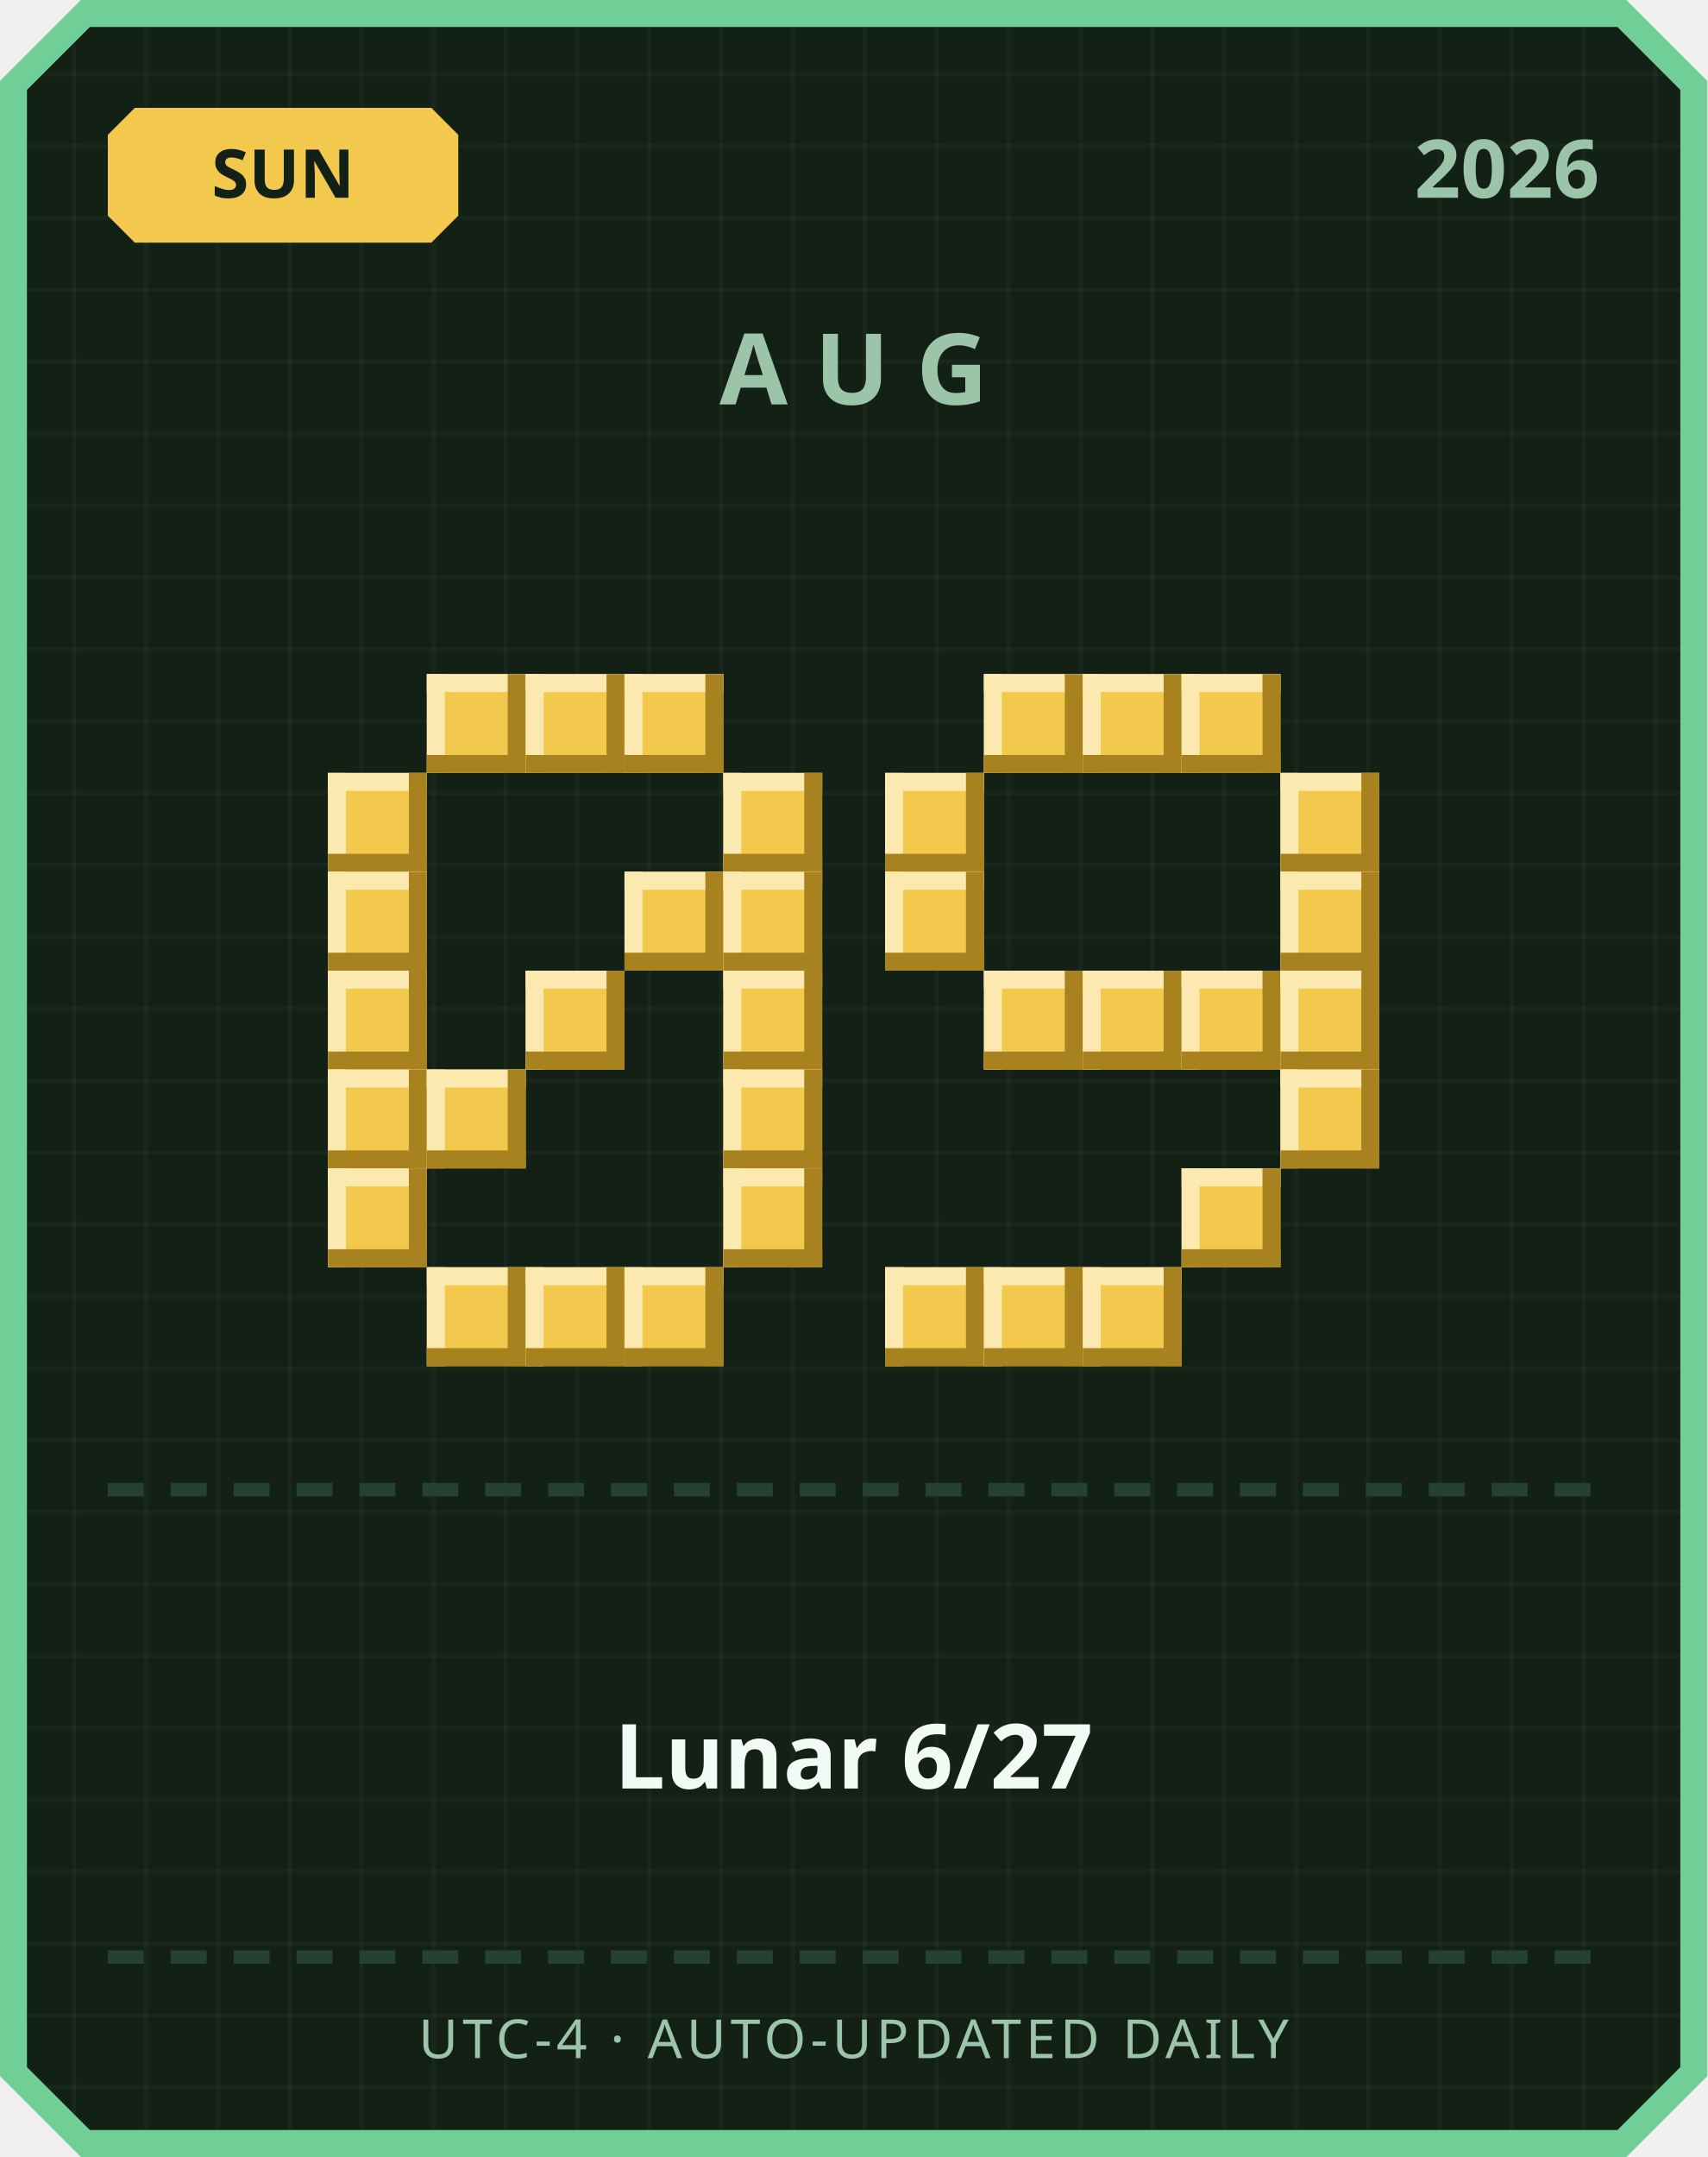
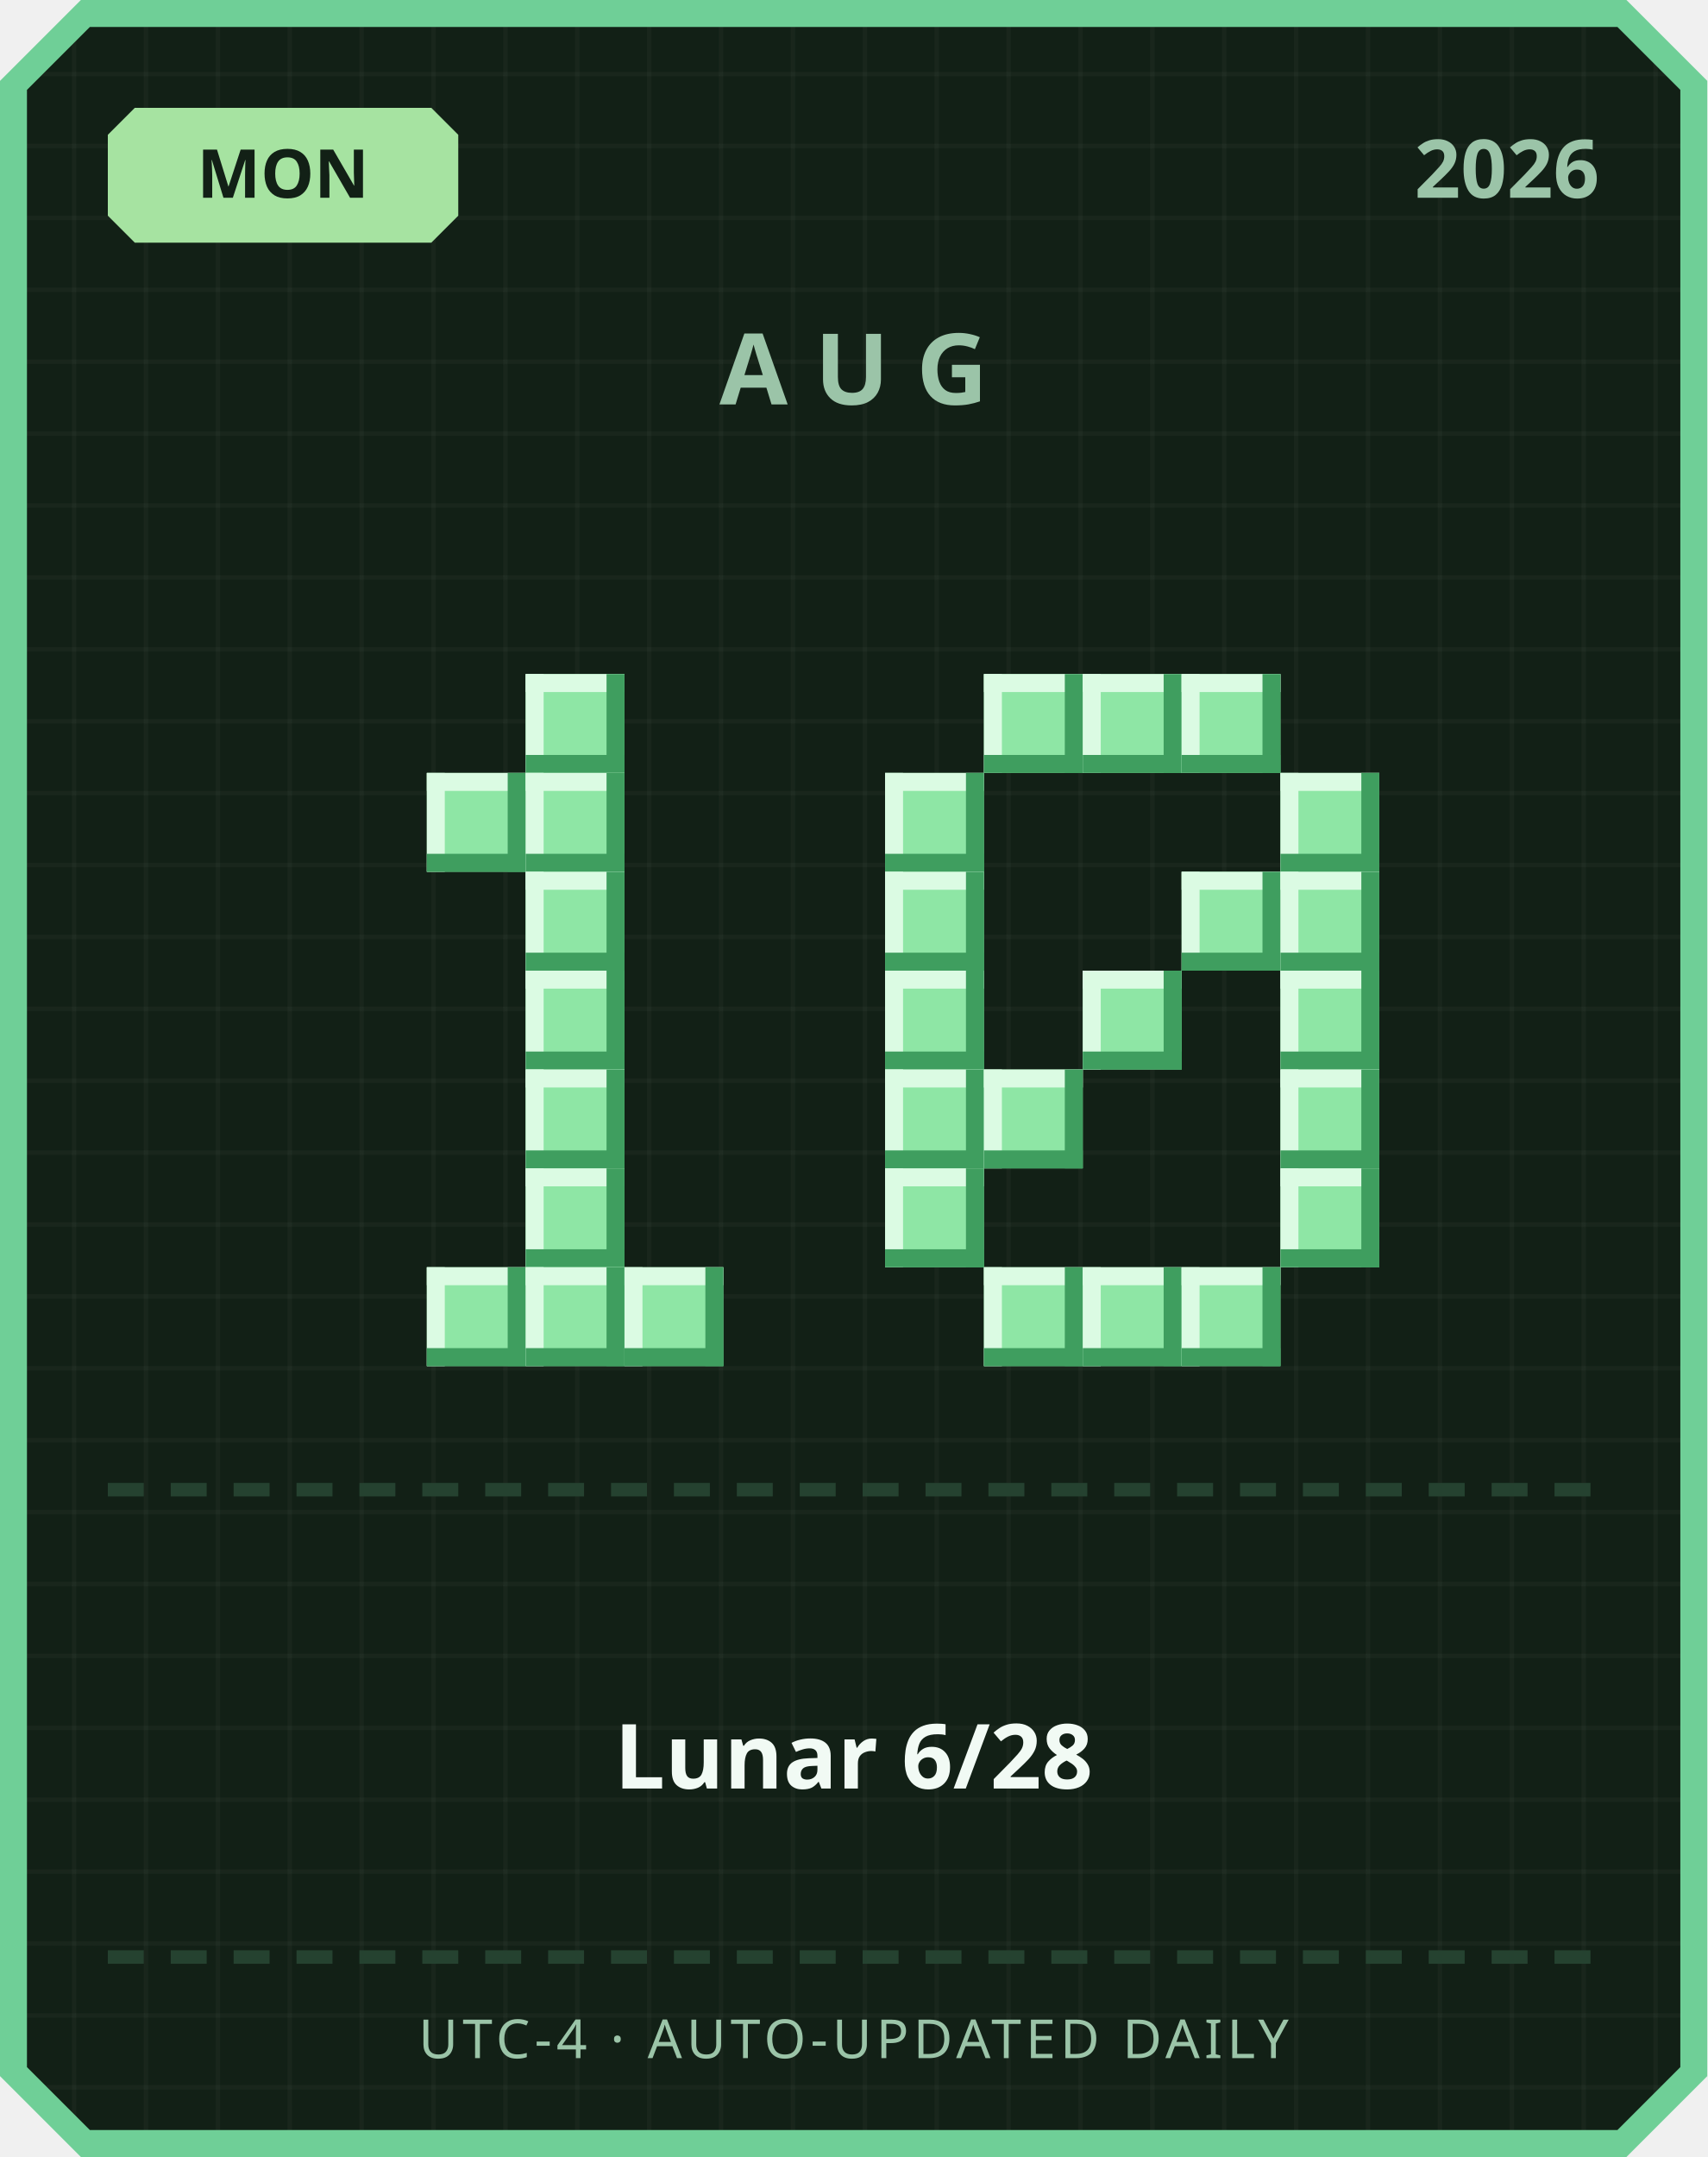
<svg xmlns="http://www.w3.org/2000/svg" width="380" height="480" viewBox="0 0 380 480">
  <defs>
    <pattern id="grid" width="16" height="16" patternUnits="userSpaceOnUse">
      <rect width="16" height="16" fill="#122016" />
      <rect width="1" height="16" fill="#ffffff" opacity="0.03" />
      <rect width="16" height="1" fill="#ffffff" opacity="0.03" />
    </pattern>
  </defs>
  <path d="M 18,0 L 362,0 L 380,18 L 380,462 L 362,480 L 18,480 L 0,462 L 0,18 Z" fill="#6fcf97" />
  <path d="M 20,6 L 360,6 L 374,20 L 374,460 L 360,474 L 20,474 L 6,460 L 6,20 Z" fill="url(#grid)" />
-   <path d="M 30,24 L 96,24 L 102,30 L 102,48 L 96,54 L 30,54 L 24,48 L 24,30 Z" fill="#f2c94c" />
-   <text x="63" y="44" text-anchor="middle" font-family="'Segoe UI', sans-serif" font-size="15" font-weight="700" fill="#122016">SUN</text>
+   <path d="M 30,24 L 96,24 L 102,30 L 102,48 L 96,54 L 30,54 L 24,48 L 24,30 Z" fill="#a6e3a1" />
+   <text x="63" y="44" text-anchor="middle" font-family="'Segoe UI', sans-serif" font-size="15" font-weight="700" fill="#122016">MON</text>
  <text x="356" y="44" text-anchor="end" font-family="'Segoe UI', sans-serif" font-size="18" font-weight="700" fill="#9bc4a8">2026</text>
  <text x="190" y="90" text-anchor="middle" font-family="'Segoe UI', sans-serif" font-size="22" font-weight="700" letter-spacing="6" fill="#9bc4a8">AUG</text>
-   <rect x="95" y="150" width="22" height="22" fill="#f2c94c" />
-   <rect x="95" y="150" width="22" height="4" fill="#fbe9b0" />
-   <rect x="95" y="150" width="4" height="22" fill="#fbe9b0" />
-   <rect x="95" y="168" width="22" height="4" fill="#a8821f" />
-   <rect x="113" y="150" width="4" height="22" fill="#a8821f" />
-   <rect x="117" y="150" width="22" height="22" fill="#f2c94c" />
-   <rect x="117" y="150" width="22" height="4" fill="#fbe9b0" />
-   <rect x="117" y="150" width="4" height="22" fill="#fbe9b0" />
-   <rect x="117" y="168" width="22" height="4" fill="#a8821f" />
-   <rect x="135" y="150" width="4" height="22" fill="#a8821f" />
-   <rect x="139" y="150" width="22" height="22" fill="#f2c94c" />
-   <rect x="139" y="150" width="22" height="4" fill="#fbe9b0" />
-   <rect x="139" y="150" width="4" height="22" fill="#fbe9b0" />
-   <rect x="139" y="168" width="22" height="4" fill="#a8821f" />
-   <rect x="157" y="150" width="4" height="22" fill="#a8821f" />
-   <rect x="73" y="172" width="22" height="22" fill="#f2c94c" />
-   <rect x="73" y="172" width="22" height="4" fill="#fbe9b0" />
-   <rect x="73" y="172" width="4" height="22" fill="#fbe9b0" />
-   <rect x="73" y="190" width="22" height="4" fill="#a8821f" />
-   <rect x="91" y="172" width="4" height="22" fill="#a8821f" />
-   <rect x="161" y="172" width="22" height="22" fill="#f2c94c" />
-   <rect x="161" y="172" width="22" height="4" fill="#fbe9b0" />
-   <rect x="161" y="172" width="4" height="22" fill="#fbe9b0" />
-   <rect x="161" y="190" width="22" height="4" fill="#a8821f" />
-   <rect x="179" y="172" width="4" height="22" fill="#a8821f" />
-   <rect x="73" y="194" width="22" height="22" fill="#f2c94c" />
-   <rect x="73" y="194" width="22" height="4" fill="#fbe9b0" />
-   <rect x="73" y="194" width="4" height="22" fill="#fbe9b0" />
-   <rect x="73" y="212" width="22" height="4" fill="#a8821f" />
-   <rect x="91" y="194" width="4" height="22" fill="#a8821f" />
-   <rect x="139" y="194" width="22" height="22" fill="#f2c94c" />
-   <rect x="139" y="194" width="22" height="4" fill="#fbe9b0" />
-   <rect x="139" y="194" width="4" height="22" fill="#fbe9b0" />
-   <rect x="139" y="212" width="22" height="4" fill="#a8821f" />
-   <rect x="157" y="194" width="4" height="22" fill="#a8821f" />
-   <rect x="161" y="194" width="22" height="22" fill="#f2c94c" />
-   <rect x="161" y="194" width="22" height="4" fill="#fbe9b0" />
-   <rect x="161" y="194" width="4" height="22" fill="#fbe9b0" />
-   <rect x="161" y="212" width="22" height="4" fill="#a8821f" />
-   <rect x="179" y="194" width="4" height="22" fill="#a8821f" />
-   <rect x="73" y="216" width="22" height="22" fill="#f2c94c" />
-   <rect x="73" y="216" width="22" height="4" fill="#fbe9b0" />
-   <rect x="73" y="216" width="4" height="22" fill="#fbe9b0" />
-   <rect x="73" y="234" width="22" height="4" fill="#a8821f" />
-   <rect x="91" y="216" width="4" height="22" fill="#a8821f" />
-   <rect x="117" y="216" width="22" height="22" fill="#f2c94c" />
-   <rect x="117" y="216" width="22" height="4" fill="#fbe9b0" />
-   <rect x="117" y="216" width="4" height="22" fill="#fbe9b0" />
-   <rect x="117" y="234" width="22" height="4" fill="#a8821f" />
-   <rect x="135" y="216" width="4" height="22" fill="#a8821f" />
-   <rect x="161" y="216" width="22" height="22" fill="#f2c94c" />
-   <rect x="161" y="216" width="22" height="4" fill="#fbe9b0" />
-   <rect x="161" y="216" width="4" height="22" fill="#fbe9b0" />
-   <rect x="161" y="234" width="22" height="4" fill="#a8821f" />
-   <rect x="179" y="216" width="4" height="22" fill="#a8821f" />
-   <rect x="73" y="238" width="22" height="22" fill="#f2c94c" />
-   <rect x="73" y="238" width="22" height="4" fill="#fbe9b0" />
-   <rect x="73" y="238" width="4" height="22" fill="#fbe9b0" />
-   <rect x="73" y="256" width="22" height="4" fill="#a8821f" />
-   <rect x="91" y="238" width="4" height="22" fill="#a8821f" />
-   <rect x="95" y="238" width="22" height="22" fill="#f2c94c" />
-   <rect x="95" y="238" width="22" height="4" fill="#fbe9b0" />
-   <rect x="95" y="238" width="4" height="22" fill="#fbe9b0" />
-   <rect x="95" y="256" width="22" height="4" fill="#a8821f" />
-   <rect x="113" y="238" width="4" height="22" fill="#a8821f" />
-   <rect x="161" y="238" width="22" height="22" fill="#f2c94c" />
-   <rect x="161" y="238" width="22" height="4" fill="#fbe9b0" />
-   <rect x="161" y="238" width="4" height="22" fill="#fbe9b0" />
-   <rect x="161" y="256" width="22" height="4" fill="#a8821f" />
-   <rect x="179" y="238" width="4" height="22" fill="#a8821f" />
-   <rect x="73" y="260" width="22" height="22" fill="#f2c94c" />
-   <rect x="73" y="260" width="22" height="4" fill="#fbe9b0" />
-   <rect x="73" y="260" width="4" height="22" fill="#fbe9b0" />
-   <rect x="73" y="278" width="22" height="4" fill="#a8821f" />
-   <rect x="91" y="260" width="4" height="22" fill="#a8821f" />
-   <rect x="161" y="260" width="22" height="22" fill="#f2c94c" />
-   <rect x="161" y="260" width="22" height="4" fill="#fbe9b0" />
-   <rect x="161" y="260" width="4" height="22" fill="#fbe9b0" />
-   <rect x="161" y="278" width="22" height="4" fill="#a8821f" />
-   <rect x="179" y="260" width="4" height="22" fill="#a8821f" />
-   <rect x="95" y="282" width="22" height="22" fill="#f2c94c" />
-   <rect x="95" y="282" width="22" height="4" fill="#fbe9b0" />
-   <rect x="95" y="282" width="4" height="22" fill="#fbe9b0" />
-   <rect x="95" y="300" width="22" height="4" fill="#a8821f" />
-   <rect x="113" y="282" width="4" height="22" fill="#a8821f" />
-   <rect x="117" y="282" width="22" height="22" fill="#f2c94c" />
-   <rect x="117" y="282" width="22" height="4" fill="#fbe9b0" />
-   <rect x="117" y="282" width="4" height="22" fill="#fbe9b0" />
-   <rect x="117" y="300" width="22" height="4" fill="#a8821f" />
-   <rect x="135" y="282" width="4" height="22" fill="#a8821f" />
-   <rect x="139" y="282" width="22" height="22" fill="#f2c94c" />
-   <rect x="139" y="282" width="22" height="4" fill="#fbe9b0" />
-   <rect x="139" y="282" width="4" height="22" fill="#fbe9b0" />
-   <rect x="139" y="300" width="22" height="4" fill="#a8821f" />
-   <rect x="157" y="282" width="4" height="22" fill="#a8821f" />
-   <rect x="219" y="150" width="22" height="22" fill="#f2c94c" />
-   <rect x="219" y="150" width="22" height="4" fill="#fbe9b0" />
-   <rect x="219" y="150" width="4" height="22" fill="#fbe9b0" />
-   <rect x="219" y="168" width="22" height="4" fill="#a8821f" />
-   <rect x="237" y="150" width="4" height="22" fill="#a8821f" />
-   <rect x="241" y="150" width="22" height="22" fill="#f2c94c" />
-   <rect x="241" y="150" width="22" height="4" fill="#fbe9b0" />
-   <rect x="241" y="150" width="4" height="22" fill="#fbe9b0" />
-   <rect x="241" y="168" width="22" height="4" fill="#a8821f" />
-   <rect x="259" y="150" width="4" height="22" fill="#a8821f" />
-   <rect x="263" y="150" width="22" height="22" fill="#f2c94c" />
-   <rect x="263" y="150" width="22" height="4" fill="#fbe9b0" />
-   <rect x="263" y="150" width="4" height="22" fill="#fbe9b0" />
-   <rect x="263" y="168" width="22" height="4" fill="#a8821f" />
-   <rect x="281" y="150" width="4" height="22" fill="#a8821f" />
-   <rect x="197" y="172" width="22" height="22" fill="#f2c94c" />
-   <rect x="197" y="172" width="22" height="4" fill="#fbe9b0" />
-   <rect x="197" y="172" width="4" height="22" fill="#fbe9b0" />
-   <rect x="197" y="190" width="22" height="4" fill="#a8821f" />
-   <rect x="215" y="172" width="4" height="22" fill="#a8821f" />
-   <rect x="285" y="172" width="22" height="22" fill="#f2c94c" />
-   <rect x="285" y="172" width="22" height="4" fill="#fbe9b0" />
-   <rect x="285" y="172" width="4" height="22" fill="#fbe9b0" />
-   <rect x="285" y="190" width="22" height="4" fill="#a8821f" />
-   <rect x="303" y="172" width="4" height="22" fill="#a8821f" />
-   <rect x="197" y="194" width="22" height="22" fill="#f2c94c" />
-   <rect x="197" y="194" width="22" height="4" fill="#fbe9b0" />
-   <rect x="197" y="194" width="4" height="22" fill="#fbe9b0" />
-   <rect x="197" y="212" width="22" height="4" fill="#a8821f" />
-   <rect x="215" y="194" width="4" height="22" fill="#a8821f" />
-   <rect x="285" y="194" width="22" height="22" fill="#f2c94c" />
-   <rect x="285" y="194" width="22" height="4" fill="#fbe9b0" />
-   <rect x="285" y="194" width="4" height="22" fill="#fbe9b0" />
-   <rect x="285" y="212" width="22" height="4" fill="#a8821f" />
-   <rect x="303" y="194" width="4" height="22" fill="#a8821f" />
-   <rect x="219" y="216" width="22" height="22" fill="#f2c94c" />
-   <rect x="219" y="216" width="22" height="4" fill="#fbe9b0" />
-   <rect x="219" y="216" width="4" height="22" fill="#fbe9b0" />
-   <rect x="219" y="234" width="22" height="4" fill="#a8821f" />
-   <rect x="237" y="216" width="4" height="22" fill="#a8821f" />
-   <rect x="241" y="216" width="22" height="22" fill="#f2c94c" />
-   <rect x="241" y="216" width="22" height="4" fill="#fbe9b0" />
-   <rect x="241" y="216" width="4" height="22" fill="#fbe9b0" />
-   <rect x="241" y="234" width="22" height="4" fill="#a8821f" />
-   <rect x="259" y="216" width="4" height="22" fill="#a8821f" />
-   <rect x="263" y="216" width="22" height="22" fill="#f2c94c" />
-   <rect x="263" y="216" width="22" height="4" fill="#fbe9b0" />
-   <rect x="263" y="216" width="4" height="22" fill="#fbe9b0" />
-   <rect x="263" y="234" width="22" height="4" fill="#a8821f" />
-   <rect x="281" y="216" width="4" height="22" fill="#a8821f" />
-   <rect x="285" y="216" width="22" height="22" fill="#f2c94c" />
-   <rect x="285" y="216" width="22" height="4" fill="#fbe9b0" />
-   <rect x="285" y="216" width="4" height="22" fill="#fbe9b0" />
-   <rect x="285" y="234" width="22" height="4" fill="#a8821f" />
-   <rect x="303" y="216" width="4" height="22" fill="#a8821f" />
-   <rect x="285" y="238" width="22" height="22" fill="#f2c94c" />
-   <rect x="285" y="238" width="22" height="4" fill="#fbe9b0" />
-   <rect x="285" y="238" width="4" height="22" fill="#fbe9b0" />
-   <rect x="285" y="256" width="22" height="4" fill="#a8821f" />
-   <rect x="303" y="238" width="4" height="22" fill="#a8821f" />
-   <rect x="263" y="260" width="22" height="22" fill="#f2c94c" />
-   <rect x="263" y="260" width="22" height="4" fill="#fbe9b0" />
-   <rect x="263" y="260" width="4" height="22" fill="#fbe9b0" />
-   <rect x="263" y="278" width="22" height="4" fill="#a8821f" />
-   <rect x="281" y="260" width="4" height="22" fill="#a8821f" />
-   <rect x="197" y="282" width="22" height="22" fill="#f2c94c" />
-   <rect x="197" y="282" width="22" height="4" fill="#fbe9b0" />
-   <rect x="197" y="282" width="4" height="22" fill="#fbe9b0" />
-   <rect x="197" y="300" width="22" height="4" fill="#a8821f" />
-   <rect x="215" y="282" width="4" height="22" fill="#a8821f" />
-   <rect x="219" y="282" width="22" height="22" fill="#f2c94c" />
-   <rect x="219" y="282" width="22" height="4" fill="#fbe9b0" />
-   <rect x="219" y="282" width="4" height="22" fill="#fbe9b0" />
-   <rect x="219" y="300" width="22" height="4" fill="#a8821f" />
-   <rect x="237" y="282" width="4" height="22" fill="#a8821f" />
-   <rect x="241" y="282" width="22" height="22" fill="#f2c94c" />
-   <rect x="241" y="282" width="22" height="4" fill="#fbe9b0" />
-   <rect x="241" y="282" width="4" height="22" fill="#fbe9b0" />
-   <rect x="241" y="300" width="22" height="4" fill="#a8821f" />
-   <rect x="259" y="282" width="4" height="22" fill="#a8821f" />
+   <rect x="117" y="150" width="22" height="22" fill="#8ee6a5" />
+   <rect x="117" y="150" width="22" height="4" fill="#dbfbe3" />
+   <rect x="117" y="150" width="4" height="22" fill="#dbfbe3" />
+   <rect x="117" y="168" width="22" height="4" fill="#3f9e5f" />
+   <rect x="135" y="150" width="4" height="22" fill="#3f9e5f" />
+   <rect x="95" y="172" width="22" height="22" fill="#8ee6a5" />
+   <rect x="95" y="172" width="22" height="4" fill="#dbfbe3" />
+   <rect x="95" y="172" width="4" height="22" fill="#dbfbe3" />
+   <rect x="95" y="190" width="22" height="4" fill="#3f9e5f" />
+   <rect x="113" y="172" width="4" height="22" fill="#3f9e5f" />
+   <rect x="117" y="172" width="22" height="22" fill="#8ee6a5" />
+   <rect x="117" y="172" width="22" height="4" fill="#dbfbe3" />
+   <rect x="117" y="172" width="4" height="22" fill="#dbfbe3" />
+   <rect x="117" y="190" width="22" height="4" fill="#3f9e5f" />
+   <rect x="135" y="172" width="4" height="22" fill="#3f9e5f" />
+   <rect x="117" y="194" width="22" height="22" fill="#8ee6a5" />
+   <rect x="117" y="194" width="22" height="4" fill="#dbfbe3" />
+   <rect x="117" y="194" width="4" height="22" fill="#dbfbe3" />
+   <rect x="117" y="212" width="22" height="4" fill="#3f9e5f" />
+   <rect x="135" y="194" width="4" height="22" fill="#3f9e5f" />
+   <rect x="117" y="216" width="22" height="22" fill="#8ee6a5" />
+   <rect x="117" y="216" width="22" height="4" fill="#dbfbe3" />
+   <rect x="117" y="216" width="4" height="22" fill="#dbfbe3" />
+   <rect x="117" y="234" width="22" height="4" fill="#3f9e5f" />
+   <rect x="135" y="216" width="4" height="22" fill="#3f9e5f" />
+   <rect x="117" y="238" width="22" height="22" fill="#8ee6a5" />
+   <rect x="117" y="238" width="22" height="4" fill="#dbfbe3" />
+   <rect x="117" y="238" width="4" height="22" fill="#dbfbe3" />
+   <rect x="117" y="256" width="22" height="4" fill="#3f9e5f" />
+   <rect x="135" y="238" width="4" height="22" fill="#3f9e5f" />
+   <rect x="117" y="260" width="22" height="22" fill="#8ee6a5" />
+   <rect x="117" y="260" width="22" height="4" fill="#dbfbe3" />
+   <rect x="117" y="260" width="4" height="22" fill="#dbfbe3" />
+   <rect x="117" y="278" width="22" height="4" fill="#3f9e5f" />
+   <rect x="135" y="260" width="4" height="22" fill="#3f9e5f" />
+   <rect x="95" y="282" width="22" height="22" fill="#8ee6a5" />
+   <rect x="95" y="282" width="22" height="4" fill="#dbfbe3" />
+   <rect x="95" y="282" width="4" height="22" fill="#dbfbe3" />
+   <rect x="95" y="300" width="22" height="4" fill="#3f9e5f" />
+   <rect x="113" y="282" width="4" height="22" fill="#3f9e5f" />
+   <rect x="117" y="282" width="22" height="22" fill="#8ee6a5" />
+   <rect x="117" y="282" width="22" height="4" fill="#dbfbe3" />
+   <rect x="117" y="282" width="4" height="22" fill="#dbfbe3" />
+   <rect x="117" y="300" width="22" height="4" fill="#3f9e5f" />
+   <rect x="135" y="282" width="4" height="22" fill="#3f9e5f" />
+   <rect x="139" y="282" width="22" height="22" fill="#8ee6a5" />
+   <rect x="139" y="282" width="22" height="4" fill="#dbfbe3" />
+   <rect x="139" y="282" width="4" height="22" fill="#dbfbe3" />
+   <rect x="139" y="300" width="22" height="4" fill="#3f9e5f" />
+   <rect x="157" y="282" width="4" height="22" fill="#3f9e5f" />
+   <rect x="219" y="150" width="22" height="22" fill="#8ee6a5" />
+   <rect x="219" y="150" width="22" height="4" fill="#dbfbe3" />
+   <rect x="219" y="150" width="4" height="22" fill="#dbfbe3" />
+   <rect x="219" y="168" width="22" height="4" fill="#3f9e5f" />
+   <rect x="237" y="150" width="4" height="22" fill="#3f9e5f" />
+   <rect x="241" y="150" width="22" height="22" fill="#8ee6a5" />
+   <rect x="241" y="150" width="22" height="4" fill="#dbfbe3" />
+   <rect x="241" y="150" width="4" height="22" fill="#dbfbe3" />
+   <rect x="241" y="168" width="22" height="4" fill="#3f9e5f" />
+   <rect x="259" y="150" width="4" height="22" fill="#3f9e5f" />
+   <rect x="263" y="150" width="22" height="22" fill="#8ee6a5" />
+   <rect x="263" y="150" width="22" height="4" fill="#dbfbe3" />
+   <rect x="263" y="150" width="4" height="22" fill="#dbfbe3" />
+   <rect x="263" y="168" width="22" height="4" fill="#3f9e5f" />
+   <rect x="281" y="150" width="4" height="22" fill="#3f9e5f" />
+   <rect x="197" y="172" width="22" height="22" fill="#8ee6a5" />
+   <rect x="197" y="172" width="22" height="4" fill="#dbfbe3" />
+   <rect x="197" y="172" width="4" height="22" fill="#dbfbe3" />
+   <rect x="197" y="190" width="22" height="4" fill="#3f9e5f" />
+   <rect x="215" y="172" width="4" height="22" fill="#3f9e5f" />
+   <rect x="285" y="172" width="22" height="22" fill="#8ee6a5" />
+   <rect x="285" y="172" width="22" height="4" fill="#dbfbe3" />
+   <rect x="285" y="172" width="4" height="22" fill="#dbfbe3" />
+   <rect x="285" y="190" width="22" height="4" fill="#3f9e5f" />
+   <rect x="303" y="172" width="4" height="22" fill="#3f9e5f" />
+   <rect x="197" y="194" width="22" height="22" fill="#8ee6a5" />
+   <rect x="197" y="194" width="22" height="4" fill="#dbfbe3" />
+   <rect x="197" y="194" width="4" height="22" fill="#dbfbe3" />
+   <rect x="197" y="212" width="22" height="4" fill="#3f9e5f" />
+   <rect x="215" y="194" width="4" height="22" fill="#3f9e5f" />
+   <rect x="263" y="194" width="22" height="22" fill="#8ee6a5" />
+   <rect x="263" y="194" width="22" height="4" fill="#dbfbe3" />
+   <rect x="263" y="194" width="4" height="22" fill="#dbfbe3" />
+   <rect x="263" y="212" width="22" height="4" fill="#3f9e5f" />
+   <rect x="281" y="194" width="4" height="22" fill="#3f9e5f" />
+   <rect x="285" y="194" width="22" height="22" fill="#8ee6a5" />
+   <rect x="285" y="194" width="22" height="4" fill="#dbfbe3" />
+   <rect x="285" y="194" width="4" height="22" fill="#dbfbe3" />
+   <rect x="285" y="212" width="22" height="4" fill="#3f9e5f" />
+   <rect x="303" y="194" width="4" height="22" fill="#3f9e5f" />
+   <rect x="197" y="216" width="22" height="22" fill="#8ee6a5" />
+   <rect x="197" y="216" width="22" height="4" fill="#dbfbe3" />
+   <rect x="197" y="216" width="4" height="22" fill="#dbfbe3" />
+   <rect x="197" y="234" width="22" height="4" fill="#3f9e5f" />
+   <rect x="215" y="216" width="4" height="22" fill="#3f9e5f" />
+   <rect x="241" y="216" width="22" height="22" fill="#8ee6a5" />
+   <rect x="241" y="216" width="22" height="4" fill="#dbfbe3" />
+   <rect x="241" y="216" width="4" height="22" fill="#dbfbe3" />
+   <rect x="241" y="234" width="22" height="4" fill="#3f9e5f" />
+   <rect x="259" y="216" width="4" height="22" fill="#3f9e5f" />
+   <rect x="285" y="216" width="22" height="22" fill="#8ee6a5" />
+   <rect x="285" y="216" width="22" height="4" fill="#dbfbe3" />
+   <rect x="285" y="216" width="4" height="22" fill="#dbfbe3" />
+   <rect x="285" y="234" width="22" height="4" fill="#3f9e5f" />
+   <rect x="303" y="216" width="4" height="22" fill="#3f9e5f" />
+   <rect x="197" y="238" width="22" height="22" fill="#8ee6a5" />
+   <rect x="197" y="238" width="22" height="4" fill="#dbfbe3" />
+   <rect x="197" y="238" width="4" height="22" fill="#dbfbe3" />
+   <rect x="197" y="256" width="22" height="4" fill="#3f9e5f" />
+   <rect x="215" y="238" width="4" height="22" fill="#3f9e5f" />
+   <rect x="219" y="238" width="22" height="22" fill="#8ee6a5" />
+   <rect x="219" y="238" width="22" height="4" fill="#dbfbe3" />
+   <rect x="219" y="238" width="4" height="22" fill="#dbfbe3" />
+   <rect x="219" y="256" width="22" height="4" fill="#3f9e5f" />
+   <rect x="237" y="238" width="4" height="22" fill="#3f9e5f" />
+   <rect x="285" y="238" width="22" height="22" fill="#8ee6a5" />
+   <rect x="285" y="238" width="22" height="4" fill="#dbfbe3" />
+   <rect x="285" y="238" width="4" height="22" fill="#dbfbe3" />
+   <rect x="285" y="256" width="22" height="4" fill="#3f9e5f" />
+   <rect x="303" y="238" width="4" height="22" fill="#3f9e5f" />
+   <rect x="197" y="260" width="22" height="22" fill="#8ee6a5" />
+   <rect x="197" y="260" width="22" height="4" fill="#dbfbe3" />
+   <rect x="197" y="260" width="4" height="22" fill="#dbfbe3" />
+   <rect x="197" y="278" width="22" height="4" fill="#3f9e5f" />
+   <rect x="215" y="260" width="4" height="22" fill="#3f9e5f" />
+   <rect x="285" y="260" width="22" height="22" fill="#8ee6a5" />
+   <rect x="285" y="260" width="22" height="4" fill="#dbfbe3" />
+   <rect x="285" y="260" width="4" height="22" fill="#dbfbe3" />
+   <rect x="285" y="278" width="22" height="4" fill="#3f9e5f" />
+   <rect x="303" y="260" width="4" height="22" fill="#3f9e5f" />
+   <rect x="219" y="282" width="22" height="22" fill="#8ee6a5" />
+   <rect x="219" y="282" width="22" height="4" fill="#dbfbe3" />
+   <rect x="219" y="282" width="4" height="22" fill="#dbfbe3" />
+   <rect x="219" y="300" width="22" height="4" fill="#3f9e5f" />
+   <rect x="237" y="282" width="4" height="22" fill="#3f9e5f" />
+   <rect x="241" y="282" width="22" height="22" fill="#8ee6a5" />
+   <rect x="241" y="282" width="22" height="4" fill="#dbfbe3" />
+   <rect x="241" y="282" width="4" height="22" fill="#dbfbe3" />
+   <rect x="241" y="300" width="22" height="4" fill="#3f9e5f" />
+   <rect x="259" y="282" width="4" height="22" fill="#3f9e5f" />
+   <rect x="263" y="282" width="22" height="22" fill="#8ee6a5" />
+   <rect x="263" y="282" width="22" height="4" fill="#dbfbe3" />
+   <rect x="263" y="282" width="4" height="22" fill="#dbfbe3" />
+   <rect x="263" y="300" width="22" height="4" fill="#3f9e5f" />
+   <rect x="281" y="282" width="4" height="22" fill="#3f9e5f" />
  <rect x="24" y="330" width="8" height="3" fill="#254230" />
  <rect x="38" y="330" width="8" height="3" fill="#254230" />
  <rect x="52" y="330" width="8" height="3" fill="#254230" />
  <rect x="66" y="330" width="8" height="3" fill="#254230" />
  <rect x="80" y="330" width="8" height="3" fill="#254230" />
  <rect x="94" y="330" width="8" height="3" fill="#254230" />
  <rect x="108" y="330" width="8" height="3" fill="#254230" />
  <rect x="122" y="330" width="8" height="3" fill="#254230" />
  <rect x="136" y="330" width="8" height="3" fill="#254230" />
  <rect x="150" y="330" width="8" height="3" fill="#254230" />
  <rect x="164" y="330" width="8" height="3" fill="#254230" />
  <rect x="178" y="330" width="8" height="3" fill="#254230" />
  <rect x="192" y="330" width="8" height="3" fill="#254230" />
  <rect x="206" y="330" width="8" height="3" fill="#254230" />
  <rect x="220" y="330" width="8" height="3" fill="#254230" />
  <rect x="234" y="330" width="8" height="3" fill="#254230" />
  <rect x="248" y="330" width="8" height="3" fill="#254230" />
  <rect x="262" y="330" width="8" height="3" fill="#254230" />
  <rect x="276" y="330" width="8" height="3" fill="#254230" />
  <rect x="290" y="330" width="8" height="3" fill="#254230" />
  <rect x="304" y="330" width="8" height="3" fill="#254230" />
  <rect x="318" y="330" width="8" height="3" fill="#254230" />
  <rect x="332" y="330" width="8" height="3" fill="#254230" />
  <rect x="346" y="330" width="8" height="3" fill="#254230" />
-   <text x="190" y="398" text-anchor="middle" font-family="'Segoe UI', 'Microsoft JhengHei', sans-serif" font-size="20" font-weight="700" fill="#f1faf4">Lunar 6/27</text>
+   <text x="190" y="398" text-anchor="middle" font-family="'Segoe UI', 'Microsoft JhengHei', sans-serif" font-size="20" font-weight="700" fill="#f1faf4">Lunar 6/28</text>
  <rect x="24" y="434" width="8" height="3" fill="#254230" />
  <rect x="38" y="434" width="8" height="3" fill="#254230" />
  <rect x="52" y="434" width="8" height="3" fill="#254230" />
  <rect x="66" y="434" width="8" height="3" fill="#254230" />
  <rect x="80" y="434" width="8" height="3" fill="#254230" />
  <rect x="94" y="434" width="8" height="3" fill="#254230" />
  <rect x="108" y="434" width="8" height="3" fill="#254230" />
  <rect x="122" y="434" width="8" height="3" fill="#254230" />
  <rect x="136" y="434" width="8" height="3" fill="#254230" />
  <rect x="150" y="434" width="8" height="3" fill="#254230" />
  <rect x="164" y="434" width="8" height="3" fill="#254230" />
  <rect x="178" y="434" width="8" height="3" fill="#254230" />
  <rect x="192" y="434" width="8" height="3" fill="#254230" />
  <rect x="206" y="434" width="8" height="3" fill="#254230" />
  <rect x="220" y="434" width="8" height="3" fill="#254230" />
  <rect x="234" y="434" width="8" height="3" fill="#254230" />
  <rect x="248" y="434" width="8" height="3" fill="#254230" />
  <rect x="262" y="434" width="8" height="3" fill="#254230" />
  <rect x="276" y="434" width="8" height="3" fill="#254230" />
  <rect x="290" y="434" width="8" height="3" fill="#254230" />
  <rect x="304" y="434" width="8" height="3" fill="#254230" />
  <rect x="318" y="434" width="8" height="3" fill="#254230" />
  <rect x="332" y="434" width="8" height="3" fill="#254230" />
  <rect x="346" y="434" width="8" height="3" fill="#254230" />
  <text x="190" y="458" text-anchor="middle" font-family="'Segoe UI', sans-serif" font-size="12" letter-spacing="1" fill="#9bc4a8">UTC-4 · AUTO-UPDATED DAILY</text>
</svg>
